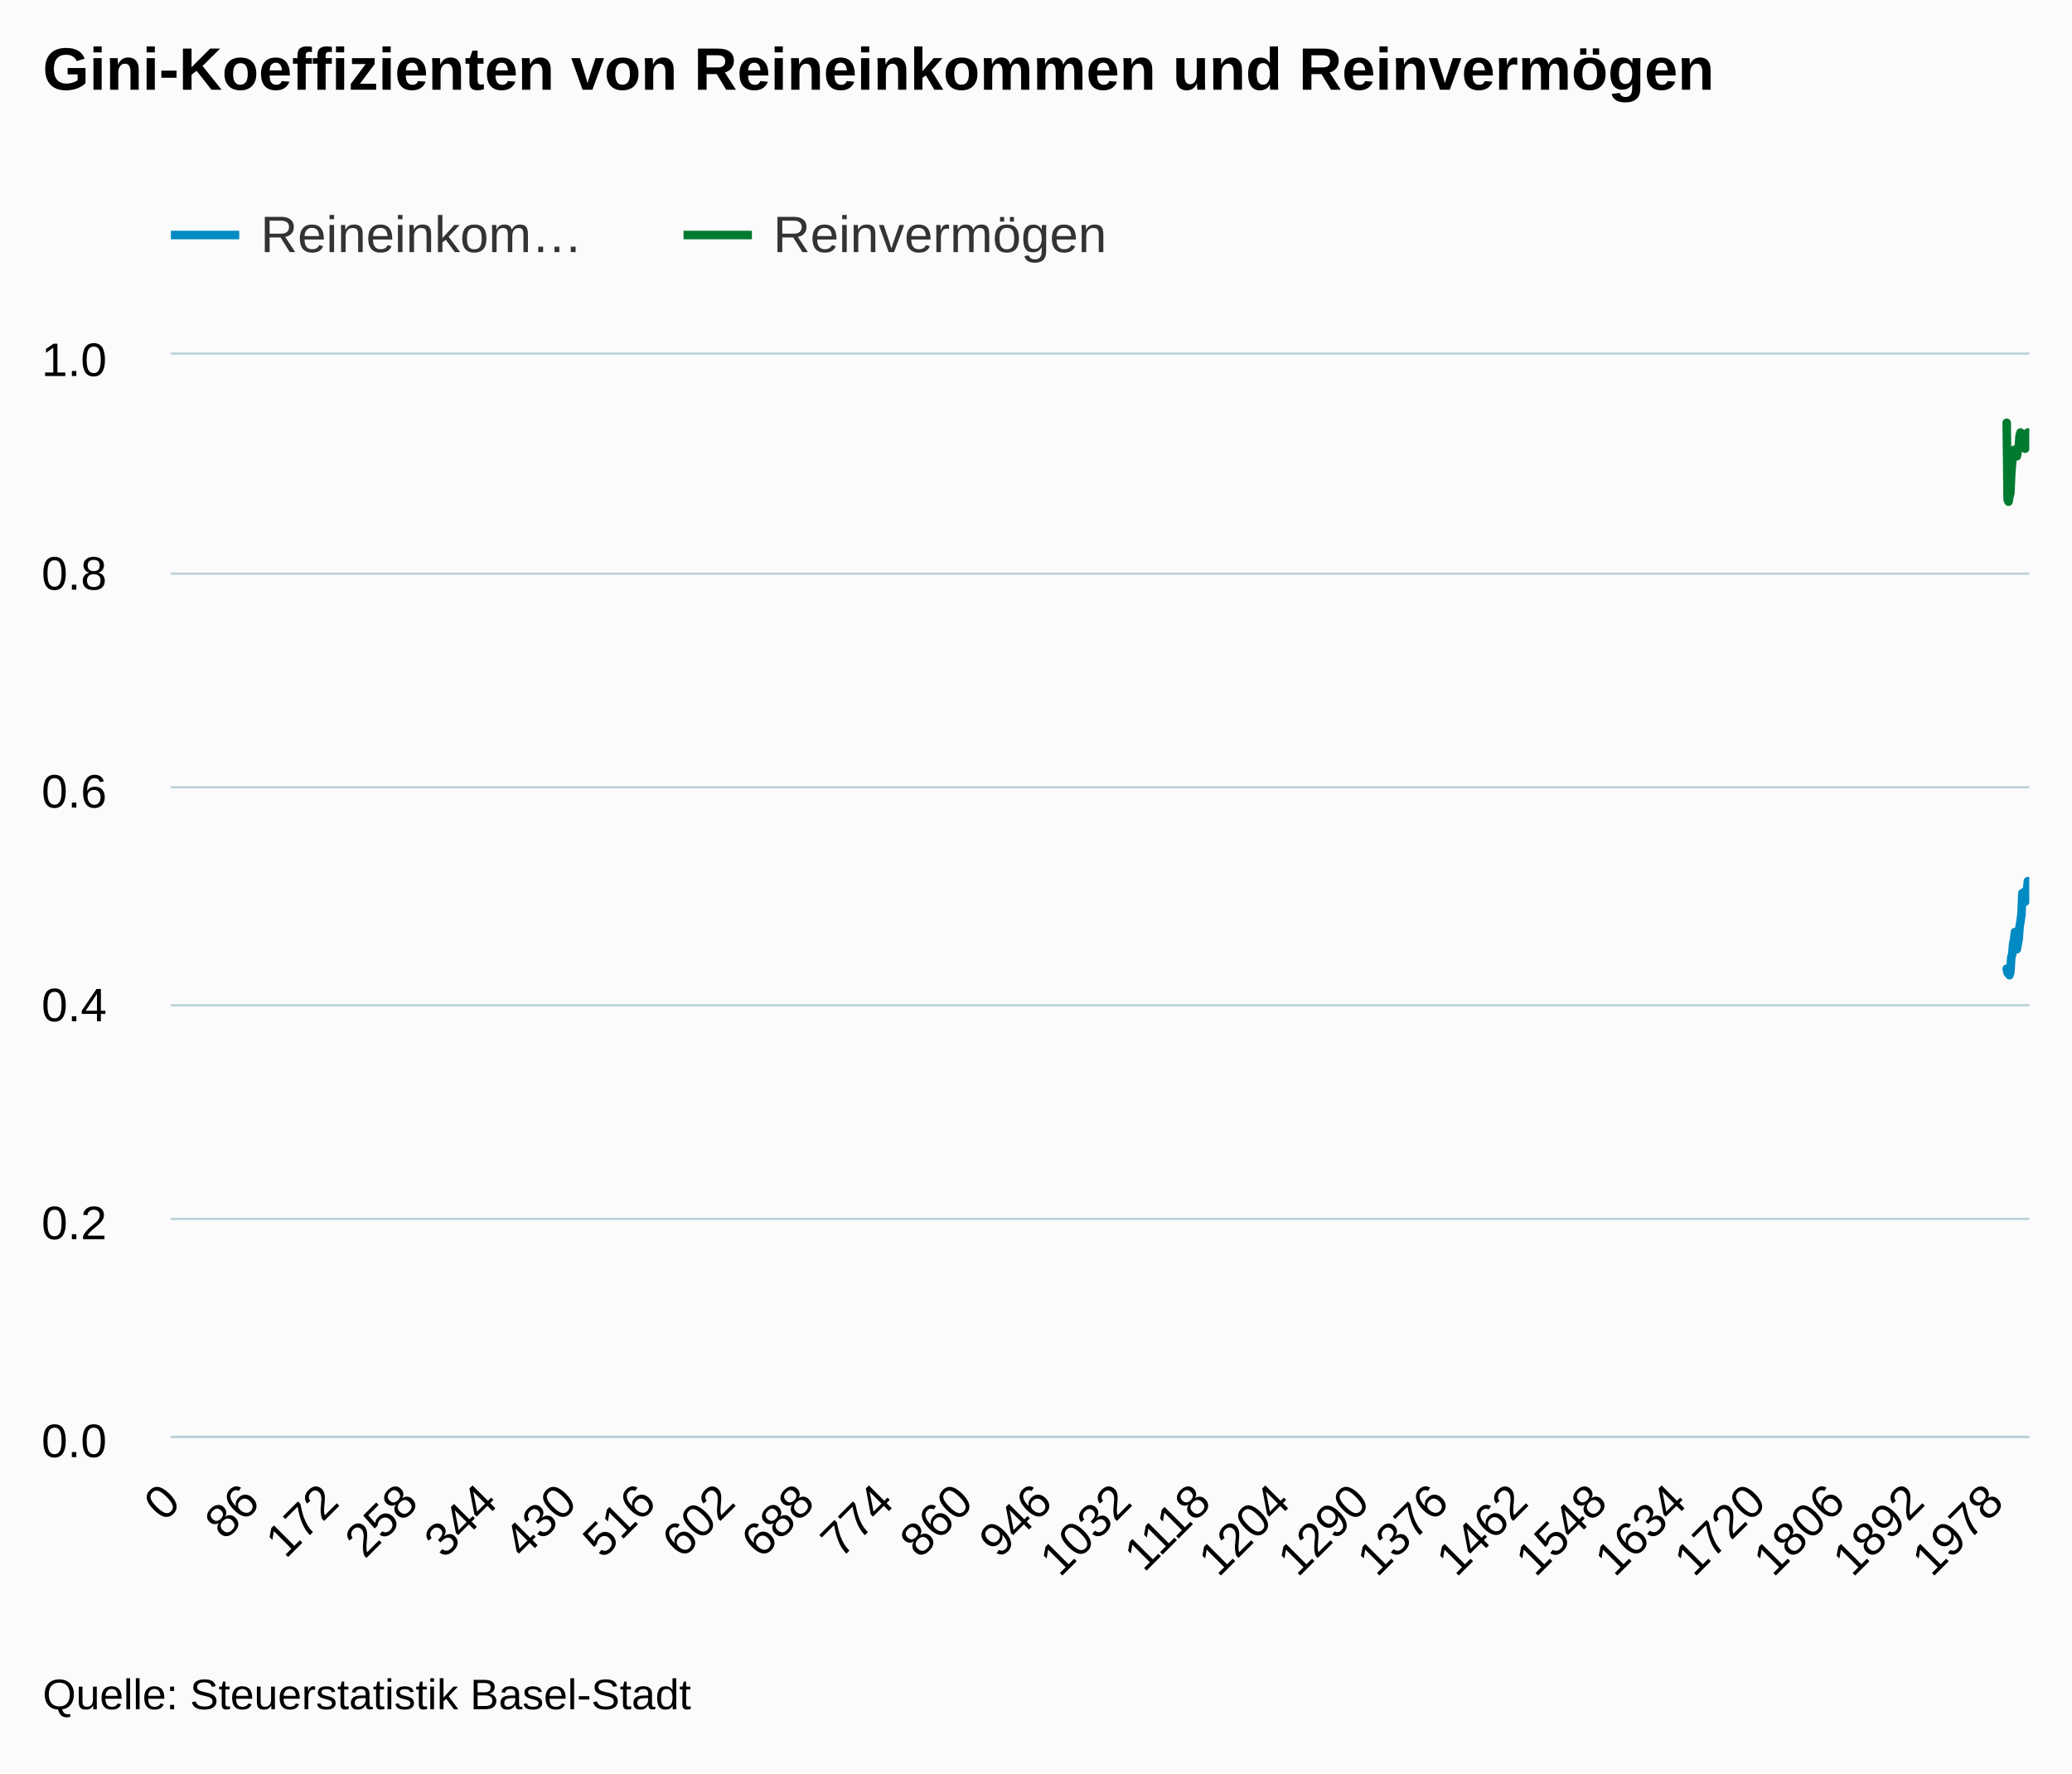
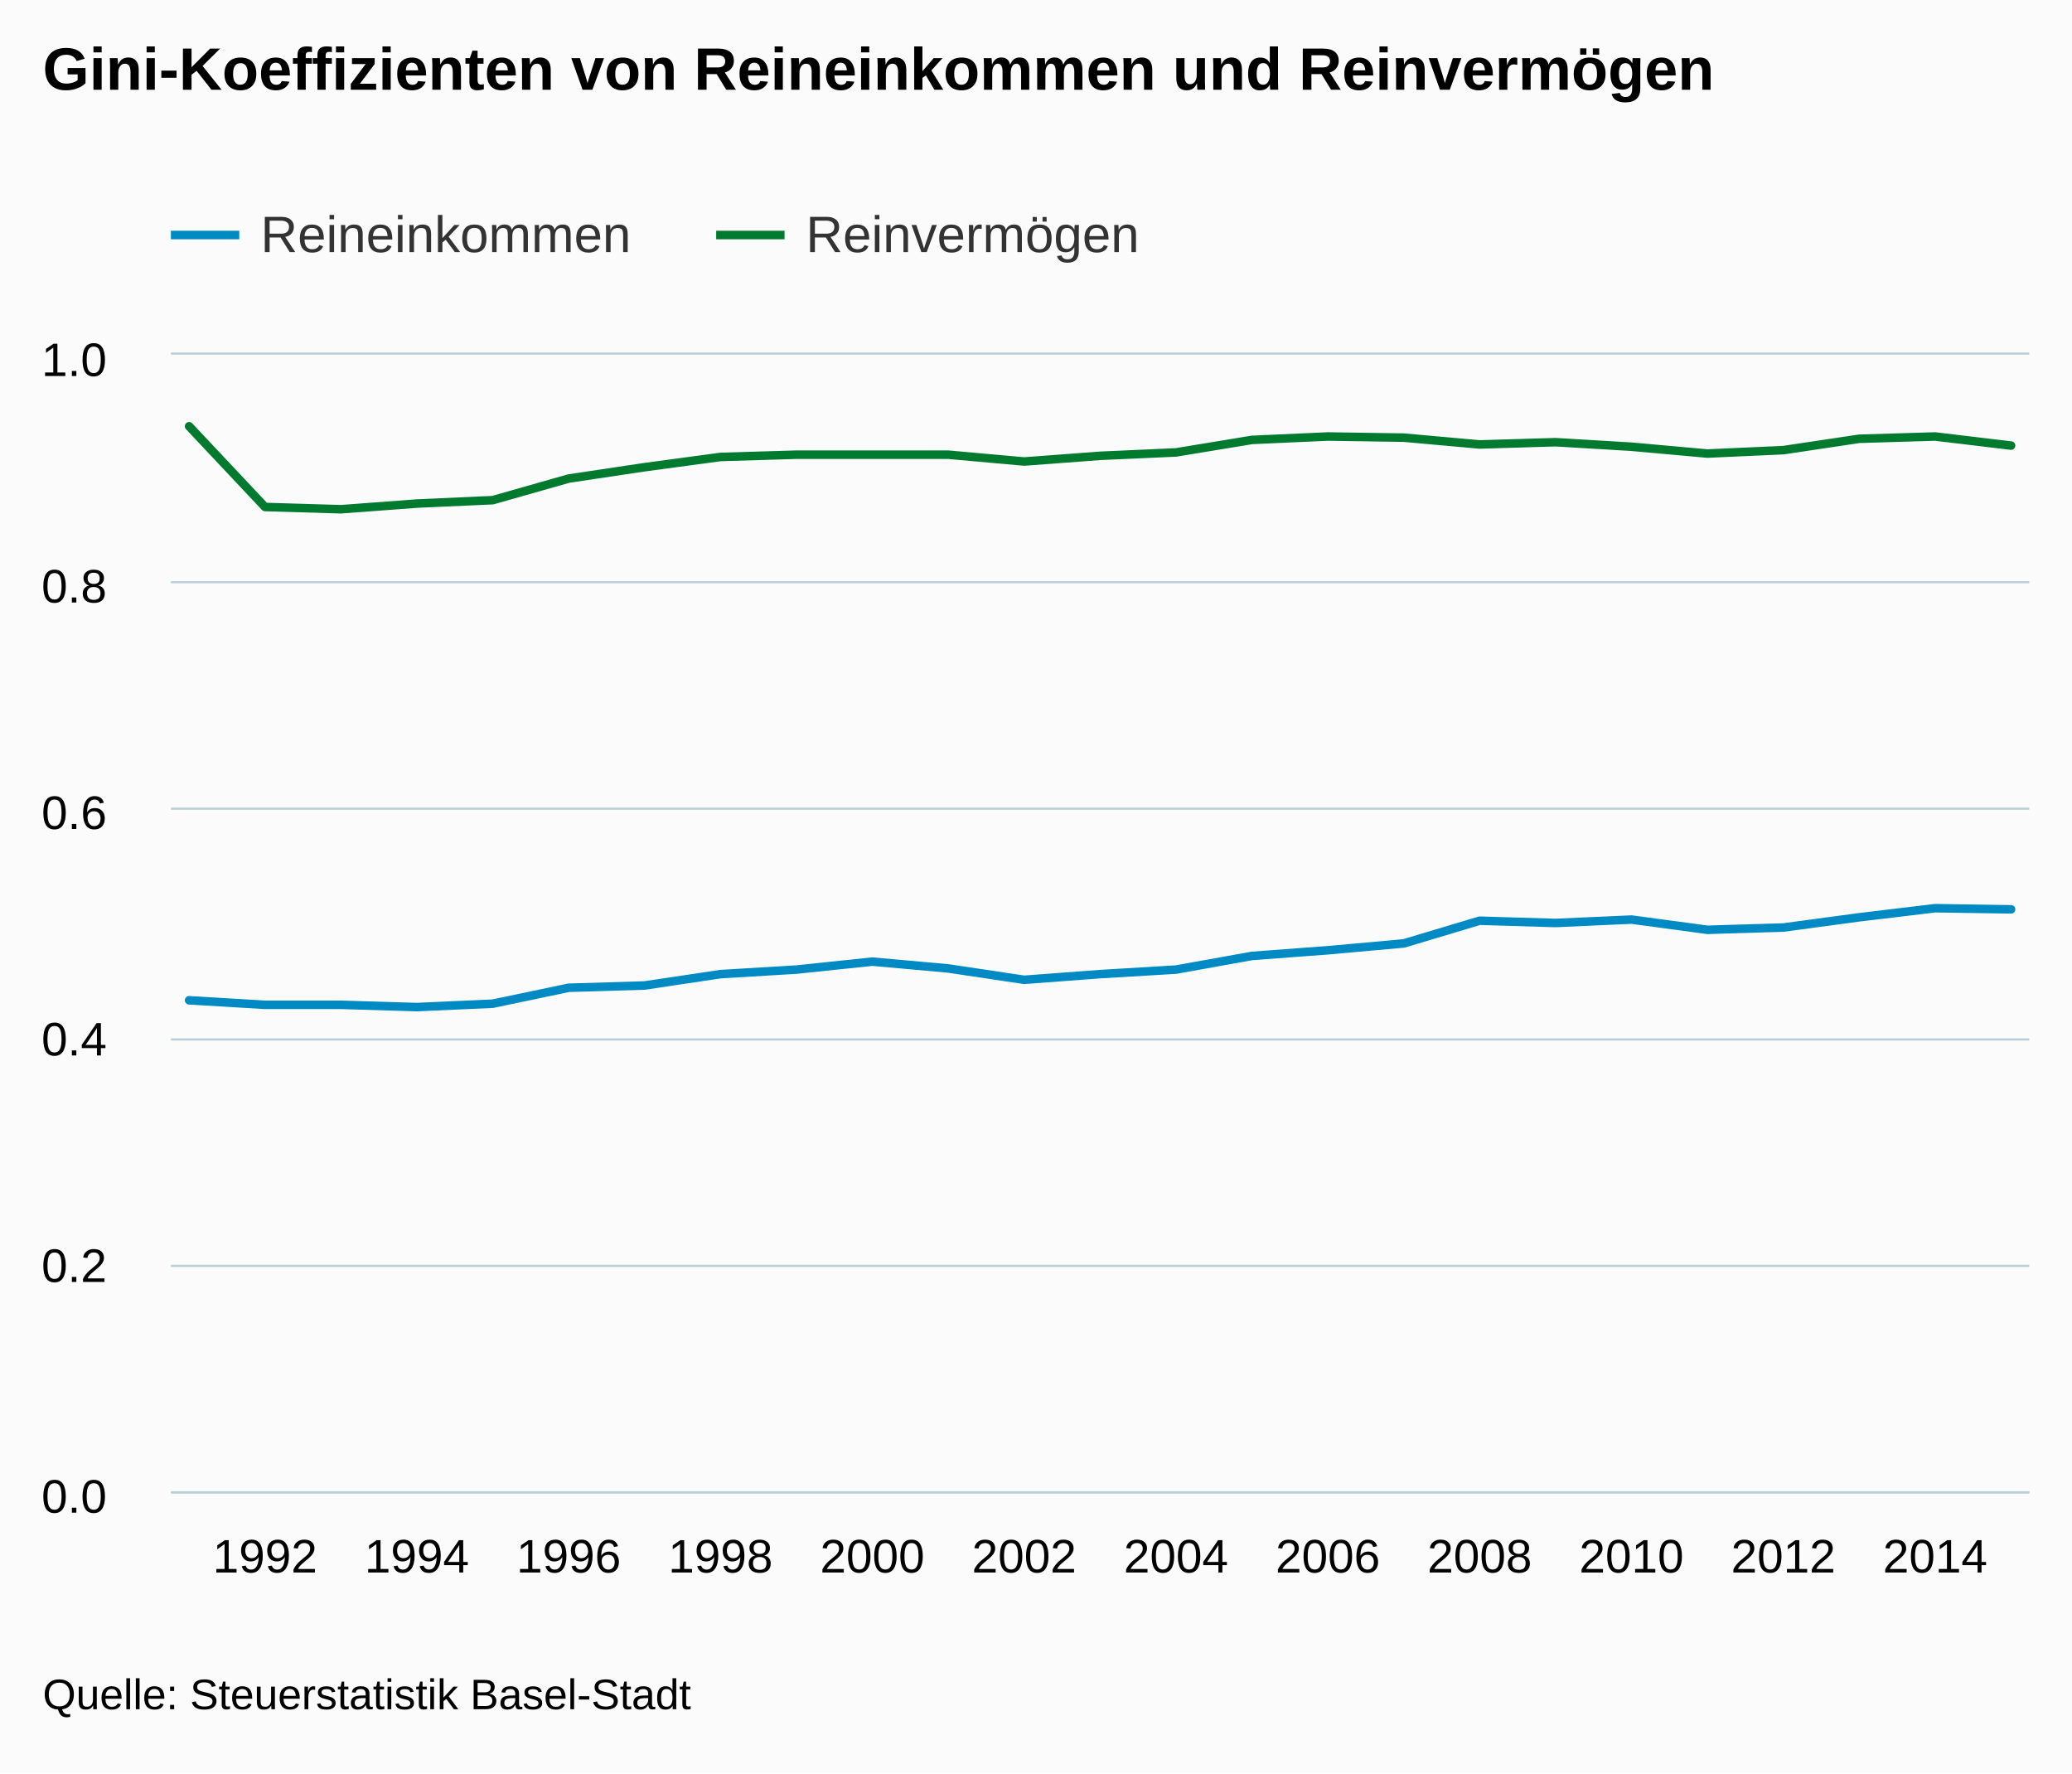
<svg xmlns="http://www.w3.org/2000/svg" version="1.1" class="highcharts-root" style="font-family:Arial;font-size:12px;" viewBox="0 0 485 415">
  <defs>
    <clipPath>
-       <rect x="0" y="0" width="435" height="253" fill="none" />
+       <rect x="0" y="0" width="435" height="266" fill="none" />
    </clipPath>
    <clipPath id="a">
-       <rect x="0" y="0" width="435" height="253" fill="none" />
+       <rect x="0" y="0" width="435" height="266" fill="none" />
    </clipPath>
  </defs>
  <rect fill="#fbfbfb" class="highcharts-background" x="0" y="0" width="485" height="415" rx="0" ry="0" />
-   <rect fill="none" class="highcharts-plot-background" x="40" y="83" width="435" height="253" />
+   <rect fill="none" class="highcharts-plot-background" x="40" y="83" width="435" height="266" />
  <g class="highcharts-pane-group" />
  <g class="highcharts-grid highcharts-xaxis-grid ">
-     <path fill="none" class="highcharts-grid-line" d="M 39.5 83 L 39.5 336" opacity="1" />
-     <path fill="none" class="highcharts-grid-line" d="M 58.5 83 L 58.5 336" opacity="1" />
-     <path fill="none" class="highcharts-grid-line" d="M 76.5 83 L 76.5 336" opacity="1" />
-     <path fill="none" class="highcharts-grid-line" d="M 95.5 83 L 95.5 336" opacity="1" />
-     <path fill="none" class="highcharts-grid-line" d="M 113.5 83 L 113.5 336" opacity="1" />
-     <path fill="none" class="highcharts-grid-line" d="M 132.5 83 L 132.5 336" opacity="1" />
-     <path fill="none" class="highcharts-grid-line" d="M 150.5 83 L 150.5 336" opacity="1" />
-     <path fill="none" class="highcharts-grid-line" d="M 169.5 83 L 169.5 336" opacity="1" />
-     <path fill="none" class="highcharts-grid-line" d="M 188.5 83 L 188.5 336" opacity="1" />
-     <path fill="none" class="highcharts-grid-line" d="M 206.5 83 L 206.5 336" opacity="1" />
-     <path fill="none" class="highcharts-grid-line" d="M 225.5 83 L 225.5 336" opacity="1" />
-     <path fill="none" class="highcharts-grid-line" d="M 243.5 83 L 243.5 336" opacity="1" />
-     <path fill="none" class="highcharts-grid-line" d="M 262.5 83 L 262.5 336" opacity="1" />
-     <path fill="none" class="highcharts-grid-line" d="M 280.5 83 L 280.5 336" opacity="1" />
-     <path fill="none" class="highcharts-grid-line" d="M 299.5 83 L 299.5 336" opacity="1" />
-     <path fill="none" class="highcharts-grid-line" d="M 317.5 83 L 317.5 336" opacity="1" />
-     <path fill="none" class="highcharts-grid-line" d="M 336.5 83 L 336.5 336" opacity="1" />
-     <path fill="none" class="highcharts-grid-line" d="M 355.5 83 L 355.5 336" opacity="1" />
-     <path fill="none" class="highcharts-grid-line" d="M 373.5 83 L 373.5 336" opacity="1" />
-     <path fill="none" class="highcharts-grid-line" d="M 392.5 83 L 392.5 336" opacity="1" />
-     <path fill="none" class="highcharts-grid-line" d="M 410.5 83 L 410.5 336" opacity="1" />
-     <path fill="none" class="highcharts-grid-line" d="M 429.5 83 L 429.5 336" opacity="1" />
-     <path fill="none" class="highcharts-grid-line" d="M 447.5 83 L 447.5 336" opacity="1" />
-     <path fill="none" class="highcharts-grid-line" d="M 466.5 83 L 466.5 336" opacity="1" />
+     <path fill="none" class="highcharts-grid-line" d="M 61.5 83 L 61.5 349" opacity="1" />
+     <path fill="none" class="highcharts-grid-line" d="M 97.5 83 L 97.5 349" opacity="1" />
+     <path fill="none" class="highcharts-grid-line" d="M 132.5 83 L 132.5 349" opacity="1" />
+     <path fill="none" class="highcharts-grid-line" d="M 168.5 83 L 168.5 349" opacity="1" />
+     <path fill="none" class="highcharts-grid-line" d="M 203.5 83 L 203.5 349" opacity="1" />
+     <path fill="none" class="highcharts-grid-line" d="M 239.5 83 L 239.5 349" opacity="1" />
+     <path fill="none" class="highcharts-grid-line" d="M 274.5 83 L 274.5 349" opacity="1" />
+     <path fill="none" class="highcharts-grid-line" d="M 310.5 83 L 310.5 349" opacity="1" />
+     <path fill="none" class="highcharts-grid-line" d="M 345.5 83 L 345.5 349" opacity="1" />
+     <path fill="none" class="highcharts-grid-line" d="M 381.5 83 L 381.5 349" opacity="1" />
+     <path fill="none" class="highcharts-grid-line" d="M 416.5 83 L 416.5 349" opacity="1" />
+     <path fill="none" class="highcharts-grid-line" d="M 452.5 83 L 452.5 349" opacity="1" />
  </g>
  <g class="highcharts-grid highcharts-yaxis-grid ">
-     <path fill="none" stroke="#B9CFD7" stroke-width="0.5" class="highcharts-grid-line" d="M 40 336.25 L 475 336.25" opacity="1" />
-     <path fill="none" stroke="#B9CFD7" stroke-width="0.5" class="highcharts-grid-line" d="M 40 285.25 L 475 285.25" opacity="1" />
-     <path fill="none" stroke="#B9CFD7" stroke-width="0.5" class="highcharts-grid-line" d="M 40 235.25 L 475 235.25" opacity="1" />
-     <path fill="none" stroke="#B9CFD7" stroke-width="0.5" class="highcharts-grid-line" d="M 40 184.25 L 475 184.25" opacity="1" />
-     <path fill="none" stroke="#B9CFD7" stroke-width="0.5" class="highcharts-grid-line" d="M 40 134.25 L 475 134.25" opacity="1" />
+     <path fill="none" stroke="#B9CFD7" stroke-width="0.5" class="highcharts-grid-line" d="M 40 349.25 L 475 349.25" opacity="1" />
+     <path fill="none" stroke="#B9CFD7" stroke-width="0.5" class="highcharts-grid-line" d="M 40 296.25 L 475 296.25" opacity="1" />
+     <path fill="none" stroke="#B9CFD7" stroke-width="0.5" class="highcharts-grid-line" d="M 40 243.25 L 475 243.25" opacity="1" />
+     <path fill="none" stroke="#B9CFD7" stroke-width="0.5" class="highcharts-grid-line" d="M 40 189.25 L 475 189.25" opacity="1" />
+     <path fill="none" stroke="#B9CFD7" stroke-width="0.5" class="highcharts-grid-line" d="M 40 136.25 L 475 136.25" opacity="1" />
    <path fill="none" stroke="#B9CFD7" stroke-width="0.5" class="highcharts-grid-line" d="M 40 82.75 L 475 82.75" opacity="1" />
  </g>
-   <rect fill="none" class="highcharts-plot-border" x="40" y="83" width="435" height="253" />
+   <rect fill="none" class="highcharts-plot-border" x="40" y="83" width="435" height="266" />
  <g class="highcharts-axis highcharts-xaxis ">
-     <path fill="none" class="highcharts-axis-line" stroke="#B9CFD7" stroke-width="0.5" d="M 40 336.25 L 475 336.25" />
+     <path fill="none" class="highcharts-axis-line" stroke="#B9CFD7" stroke-width="0.5" d="M 40 349.25 L 475 349.25" />
  </g>
  <g class="highcharts-axis highcharts-yaxis ">
-     <path fill="none" class="highcharts-axis-line" d="M 40 83 L 40 336" />
+     <path fill="none" class="highcharts-axis-line" d="M 40 83 L 40 349" />
  </g>
  <g class="highcharts-series-group">
    <g class="highcharts-series highcharts-series-0 highcharts-line-series " transform="translate(40,83) scale(1 1)" clip-path="url(#a)">
-       <path fill="none" d="M 429.714 143.704 L 429.929 144.716 L 430.145 144.716 L 430.361 145.222 L 430.577 144.463 L 430.792 140.921 L 431.008 140.415 L 431.224 137.885 L 431.44 136.873 L 431.656 135.102 L 431.871 136.62 L 432.087 139.15 L 432.303 137.885 L 432.519 136.873 L 432.734 133.837 L 432.95 132.572 L 433.166 131.054 L 433.382 125.994 L 433.597 126.5 L 433.813 125.741 L 434.029 128.018 L 434.245 127.512 L 434.461 125.235 L 434.676 123.211 L 434.892 123.464" class="highcharts-graph" stroke="#008AC3" stroke-width="2" stroke-linejoin="round" stroke-linecap="round" />
+       <path fill="none" d="M 4.265 151.088 L 22.034 152.152 L 39.804 152.152 L 57.574 152.684 L 75.343 151.886 L 93.113 148.162 L 110.882 147.63 L 128.652 144.97 L 146.422 143.906 L 164.191 142.044 L 181.961 143.64 L 199.73 146.3 L 217.5 144.97 L 235.27 143.906 L 253.039 140.714 L 270.809 139.384 L 288.578 137.788 L 306.348 132.468 L 324.118 133 L 341.887 132.202 L 359.657 134.596 L 377.426 134.064 L 395.196 131.67 L 412.966 129.542 L 430.735 129.808" class="highcharts-graph" stroke="#008AC3" stroke-width="2" stroke-linejoin="round" stroke-linecap="round" />
    </g>
    <g class="highcharts-markers highcharts-series-0 highcharts-line-series " transform="translate(40,83) scale(1 1)" clip-path="none" />
    <g class="highcharts-series highcharts-series-1 highcharts-line-series " transform="translate(40,83) scale(1 1)" clip-path="url(#a)">
-       <path fill="none" d="M 429.714 15.939 L 429.929 33.902 L 430.145 34.408 L 430.361 33.143 L 430.577 32.384 L 430.792 27.577 L 431.008 25.047 L 431.224 22.77 L 431.44 22.264 L 431.871 22.264 L 432.087 23.782 L 432.303 22.517 L 432.519 21.758 L 432.734 18.975 L 432.95 18.216 L 433.166 18.469 L 433.382 19.987 L 433.597 19.481 L 433.813 20.493 L 434.029 22.011 L 434.245 21.252 L 434.461 18.722 L 434.676 18.216 L 434.892 20.24" class="highcharts-graph" stroke="#007A2F" stroke-width="2" stroke-linejoin="round" stroke-linecap="round" />
+       <path fill="none" d="M 4.265 16.758 L 22.034 35.644 L 39.804 36.176 L 57.574 34.846 L 75.343 34.048 L 93.113 28.994 L 110.882 26.334 L 128.652 23.94 L 146.422 23.408 L 181.961 23.408 L 199.73 25.004 L 217.5 23.674 L 235.27 22.876 L 253.039 19.95 L 270.809 19.152 L 288.578 19.418 L 306.348 21.014 L 324.118 20.482 L 341.887 21.546 L 359.657 23.142 L 377.426 22.344 L 395.196 19.684 L 412.966 19.152 L 430.735 21.28" class="highcharts-graph" stroke="#007A2F" stroke-width="2" stroke-linejoin="round" stroke-linecap="round" />
    </g>
    <g class="highcharts-markers highcharts-series-1 highcharts-line-series " transform="translate(40,83) scale(1 1)" clip-path="none" />
  </g>
  <text x="10" text-anchor="start" class="highcharts-title" style="color:#000000;font-size:14px;font-weight:bold;fill:#000000;" y="21">
    <tspan>Gini-Koeffizienten von Reineinkommen und Reinvermögen</tspan>
  </text>
  <text x="10" text-anchor="start" class="highcharts-subtitle" style="color:#000000;font-size:12px;font-weight:normal;font-family:Arial;fill:#000000;" y="40" />
  <g class="highcharts-legend" transform="translate(32,41)">
-     <rect fill="none" class="highcharts-legend-box" rx="0" ry="0" x="0" y="0" width="236" height="30" visibility="visible" />
+     <rect fill="none" class="highcharts-legend-box" rx="0" ry="0" x="0" y="0" width="242" height="30" visibility="visible" />
    <g>
      <g>
        <g class="highcharts-legend-item highcharts-line-series highcharts-color-undefined highcharts-series-0" transform="translate(8,3)">
          <path fill="none" d="M 0 11 L 16 11" class="highcharts-graph" stroke="#008AC3" stroke-width="2" />
          <text x="21" style="color:#333333;font-size:12px;font-weight:normal;cursor:pointer;fill:#333333;" text-anchor="start" y="15">
-             <tspan>Reineinkom…</tspan>
+             <tspan>Reineinkommen</tspan>
          </text>
        </g>
-         <g class="highcharts-legend-item highcharts-line-series highcharts-color-undefined highcharts-series-1" transform="translate(128,3)">
+         <g class="highcharts-legend-item highcharts-line-series highcharts-color-undefined highcharts-series-1" transform="translate(135.6406,3)">
          <path fill="none" d="M 0 11 L 16 11" class="highcharts-graph" stroke="#007A2F" stroke-width="2" />
          <text x="21" y="15" style="color:#333333;font-size:12px;font-weight:normal;cursor:pointer;fill:#333333;" text-anchor="start">
            <tspan>Reinvermögen</tspan>
          </text>
        </g>
      </g>
    </g>
  </g>
  <g class="highcharts-axis-labels highcharts-xaxis-labels ">
-     <text x="42.701" style="color:#000000;cursor:default;font-size:11px;fill:#000000;" text-anchor="end" transform="translate(0,0) rotate(-45 42.70061 352)" y="352" opacity="1">
-       0
+     <text x="62.034" style="color:#000000;cursor:default;font-size:11px;fill:#000000;" text-anchor="middle" transform="translate(0,0)" y="368" opacity="1">
+       1992
    </text>
-     <text x="61.257" style="color:#000000;cursor:default;font-size:11px;fill:#000000;" text-anchor="end" transform="translate(0,0) rotate(-45 61.25716 352)" y="352" opacity="1">
-       86
+     <text x="97.574" style="color:#000000;cursor:default;font-size:11px;fill:#000000;" text-anchor="middle" transform="translate(0,0)" y="368" opacity="1">
+       1994
    </text>
-     <text x="79.814" style="color:#000000;cursor:default;font-size:11px;fill:#000000;" text-anchor="end" transform="translate(0,0) rotate(-45 79.81371 352)" y="352" opacity="1">
-       172
+     <text x="133.113" style="color:#000000;cursor:default;font-size:11px;fill:#000000;" text-anchor="middle" transform="translate(0,0)" y="368" opacity="1">
+       1996
    </text>
-     <text x="98.37" style="color:#000000;cursor:default;font-size:11px;fill:#000000;" text-anchor="end" transform="translate(0,0) rotate(-45 98.37025 352)" y="352" opacity="1">
-       258
+     <text x="168.652" style="color:#000000;cursor:default;font-size:11px;fill:#000000;" text-anchor="middle" transform="translate(0,0)" y="368" opacity="1">
+       1998
    </text>
-     <text x="116.927" style="color:#000000;cursor:default;font-size:11px;fill:#000000;" text-anchor="end" transform="translate(0,0) rotate(-45 116.9268 352)" y="352" opacity="1">
-       344
+     <text x="204.191" style="color:#000000;cursor:default;font-size:11px;fill:#000000;" text-anchor="middle" transform="translate(0,0)" y="368" opacity="1">
+       2000
    </text>
-     <text x="135.483" style="color:#000000;cursor:default;font-size:11px;fill:#000000;" text-anchor="end" transform="translate(0,0) rotate(-45 135.4833 352)" y="352" opacity="1">
-       430
+     <text x="239.73" style="color:#000000;cursor:default;font-size:11px;fill:#000000;" text-anchor="middle" transform="translate(0,0)" y="368" opacity="1">
+       2002
    </text>
-     <text x="154.04" style="color:#000000;cursor:default;font-size:11px;fill:#000000;" text-anchor="end" transform="translate(0,0) rotate(-45 154.0399 352)" y="352" opacity="1">
-       516
+     <text x="275.27" style="color:#000000;cursor:default;font-size:11px;fill:#000000;" text-anchor="middle" transform="translate(0,0)" y="368" opacity="1">
+       2004
    </text>
-     <text x="172.596" style="color:#000000;cursor:default;font-size:11px;fill:#000000;" text-anchor="end" transform="translate(0,0) rotate(-45 172.5964 352)" y="352" opacity="1">
-       602
+     <text x="310.809" style="color:#000000;cursor:default;font-size:11px;fill:#000000;" text-anchor="middle" transform="translate(0,0)" y="368" opacity="1">
+       2006
    </text>
-     <text x="191.153" style="color:#000000;cursor:default;font-size:11px;fill:#000000;" text-anchor="end" transform="translate(0,0) rotate(-45 191.153 352)" y="352" opacity="1">
-       688
+     <text x="346.348" style="color:#000000;cursor:default;font-size:11px;fill:#000000;" text-anchor="middle" transform="translate(0,0)" y="368" opacity="1">
+       2008
    </text>
-     <text x="209.71" style="color:#000000;cursor:default;font-size:11px;fill:#000000;" text-anchor="end" transform="translate(0,0) rotate(-45 209.7095 352)" y="352" opacity="1">
-       774
+     <text x="381.887" style="color:#000000;cursor:default;font-size:11px;fill:#000000;" text-anchor="middle" transform="translate(0,0)" y="368" opacity="1">
+       2010
    </text>
-     <text x="228.266" style="color:#000000;cursor:default;font-size:11px;fill:#000000;" text-anchor="end" transform="translate(0,0) rotate(-45 228.2661 352)" y="352" opacity="1">
-       860
+     <text x="417.426" style="color:#000000;cursor:default;font-size:11px;fill:#000000;" text-anchor="middle" transform="translate(0,0)" y="368" opacity="1">
+       2012
    </text>
-     <text x="246.823" style="color:#000000;cursor:default;font-size:11px;fill:#000000;" text-anchor="end" transform="translate(0,0) rotate(-45 246.8226 352)" y="352" opacity="1">
-       946
-     </text>
-     <text x="265.379" style="color:#000000;cursor:default;font-size:11px;fill:#000000;" text-anchor="end" transform="translate(0,0) rotate(-45 265.3792 352)" y="352" opacity="1">
-       1032
-     </text>
-     <text x="283.936" style="color:#000000;cursor:default;font-size:11px;fill:#000000;" text-anchor="end" transform="translate(0,0) rotate(-45 283.9357 352)" y="352" opacity="1">
-       1118
-     </text>
-     <text x="302.492" style="color:#000000;cursor:default;font-size:11px;fill:#000000;" text-anchor="end" transform="translate(0,0) rotate(-45 302.4923 352)" y="352" opacity="1">
-       1204
-     </text>
-     <text x="321.049" style="color:#000000;cursor:default;font-size:11px;fill:#000000;" text-anchor="end" transform="translate(0,0) rotate(-45 321.0488 352)" y="352" opacity="1">
-       1290
-     </text>
-     <text x="339.605" style="color:#000000;cursor:default;font-size:11px;fill:#000000;" text-anchor="end" transform="translate(0,0) rotate(-45 339.6054 352)" y="352" opacity="1">
-       1376
-     </text>
-     <text x="358.162" style="color:#000000;cursor:default;font-size:11px;fill:#000000;" text-anchor="end" transform="translate(0,0) rotate(-45 358.1619 352)" y="352" opacity="1">
-       1462
-     </text>
-     <text x="376.718" style="color:#000000;cursor:default;font-size:11px;fill:#000000;" text-anchor="end" transform="translate(0,0) rotate(-45 376.7185 352)" y="352" opacity="1">
-       1548
-     </text>
-     <text x="395.275" style="color:#000000;cursor:default;font-size:11px;fill:#000000;" text-anchor="end" transform="translate(0,0) rotate(-45 395.275 352)" y="352" opacity="1">
-       1634
-     </text>
-     <text x="413.832" style="color:#000000;cursor:default;font-size:11px;fill:#000000;" text-anchor="end" transform="translate(0,0) rotate(-45 413.8316 352)" y="352" opacity="1">
-       1720
-     </text>
-     <text x="432.388" style="color:#000000;cursor:default;font-size:11px;fill:#000000;" text-anchor="end" transform="translate(0,0) rotate(-45 432.3881 352)" y="352" opacity="1">
-       1806
-     </text>
-     <text x="450.945" style="color:#000000;cursor:default;font-size:11px;fill:#000000;" text-anchor="end" transform="translate(0,0) rotate(-45 450.9447 352)" y="352" opacity="1">
-       1892
-     </text>
-     <text x="469.501" style="color:#000000;cursor:default;font-size:11px;fill:#000000;" text-anchor="end" transform="translate(0,0) rotate(-45 469.5012 352)" y="352" opacity="1">
-       1978
+     <text x="452.966" style="color:#000000;cursor:default;font-size:11px;fill:#000000;" text-anchor="middle" transform="translate(0,0)" y="368" opacity="1">
+       2014
    </text>
  </g>
  <g class="highcharts-axis-labels highcharts-yaxis-labels ">
-     <text x="25" style="color:#000000;cursor:default;font-size:11px;fill:#000000;" text-anchor="end" transform="translate(0,0)" y="341" opacity="1">
+     <text x="25" style="color:#000000;cursor:default;font-size:11px;fill:#000000;" text-anchor="end" transform="translate(0,0)" y="354" opacity="1">
      0.0
    </text>
-     <text x="25" style="color:#000000;cursor:default;font-size:11px;fill:#000000;" text-anchor="end" transform="translate(0,0)" y="290" opacity="1">
+     <text x="25" style="color:#000000;cursor:default;font-size:11px;fill:#000000;" text-anchor="end" transform="translate(0,0)" y="300" opacity="1">
      0.2
    </text>
-     <text x="25" style="color:#000000;cursor:default;font-size:11px;fill:#000000;" text-anchor="end" transform="translate(0,0)" y="239" opacity="1">
+     <text x="25" style="color:#000000;cursor:default;font-size:11px;fill:#000000;" text-anchor="end" transform="translate(0,0)" y="247" opacity="1">
      0.4
    </text>
-     <text x="25" style="color:#000000;cursor:default;font-size:11px;fill:#000000;" text-anchor="end" transform="translate(0,0)" y="189" opacity="1">
+     <text x="25" style="color:#000000;cursor:default;font-size:11px;fill:#000000;" text-anchor="end" transform="translate(0,0)" y="194" opacity="1">
      0.6
    </text>
-     <text x="25" style="color:#000000;cursor:default;font-size:11px;fill:#000000;" text-anchor="end" transform="translate(0,0)" y="138" opacity="1">
+     <text x="25" style="color:#000000;cursor:default;font-size:11px;fill:#000000;" text-anchor="end" transform="translate(0,0)" y="141" opacity="1">
      0.8
    </text>
    <text x="25" style="color:#000000;cursor:default;font-size:11px;fill:#000000;" text-anchor="end" transform="translate(0,0)" y="88" opacity="1">
      1.0
    </text>
  </g>
  <text x="10" class="highcharts-credits" text-anchor="start" style="cursor:default;color:#000000;font-size:10px;fill:#000000;" y="400">
    <tspan>Quelle: Steuerstatistik Basel-Stadt</tspan>
  </text>
</svg>
